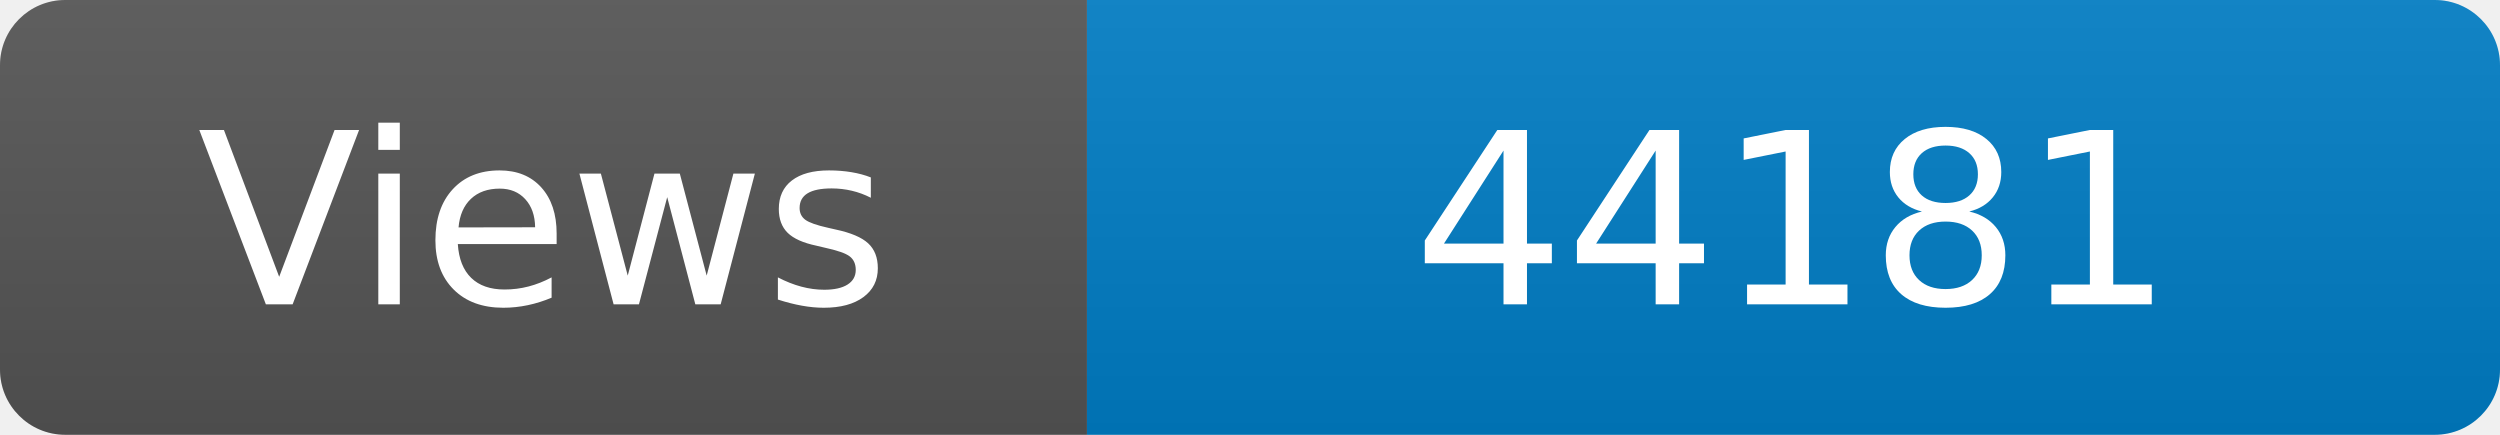
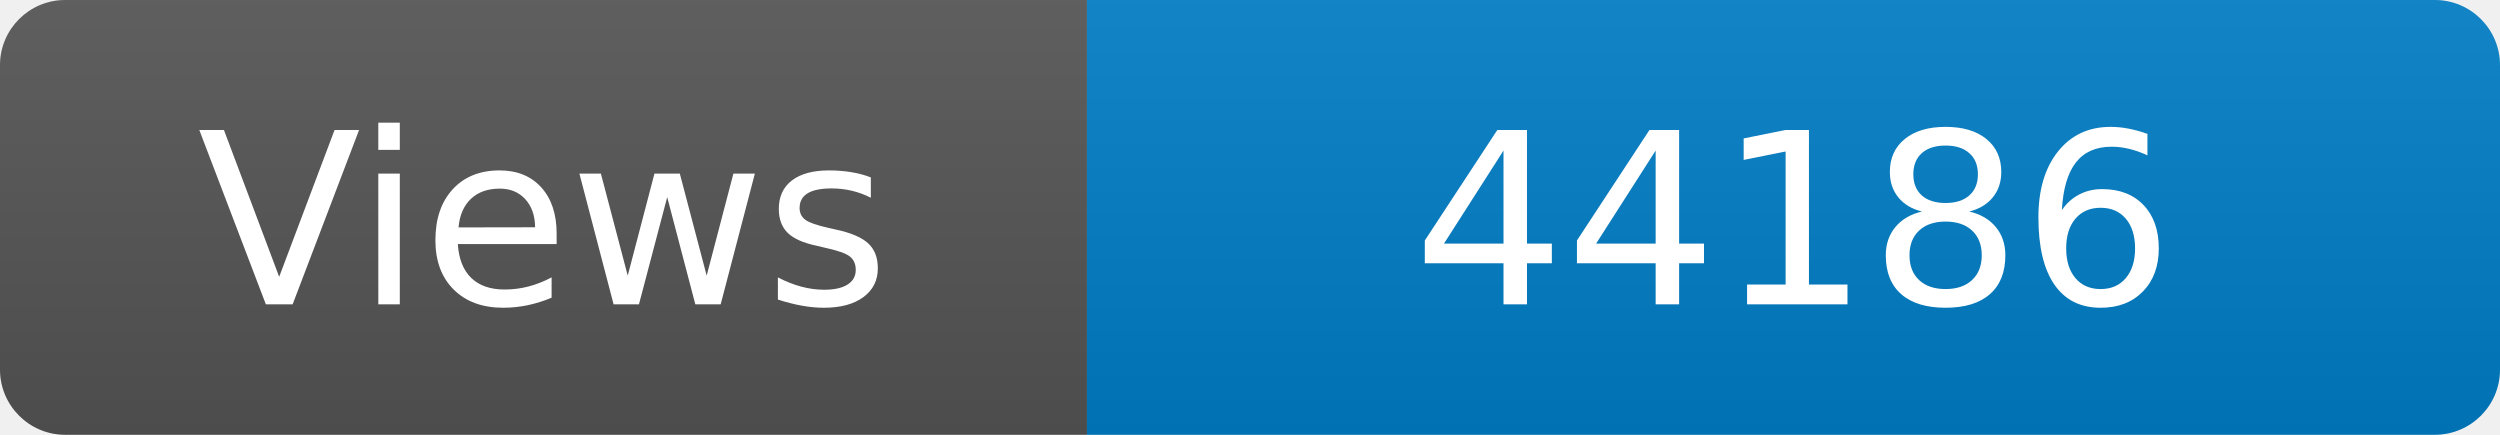
<svg xmlns="http://www.w3.org/2000/svg" width="115" height="20" role="img" aria-label="Maintained?: yes">
  <linearGradient id="s" x2="0" y2="100%">
    <stop offset="0" stop-color="#bbb" stop-opacity=".1" />
    <stop offset="1" stop-opacity=".1" />
  </linearGradient>
  <clipPath id="r">
    <rect width="115" height="20" rx="3" fill="#fff" />
  </clipPath>
  <g clip-path="url(#r)">
    <rect width="50" height="20" fill="#555" />
    <rect x="50" width="160" height="20" fill="#007ec6" />
    <rect width="115" height="20" fill="url(#s)" />
  </g>
  <g fill="#fff" text-anchor="middle" font-family="Verdana,Geneva,DejaVu Sans,sans-serif" font-size="110">
    <text x="250" y="140" transform="scale(.1)" fill="#fff">Views</text>
-     <text x="825" y="140" transform="scale(.1)" fill="#fff">44181</text>
+     <text x="825" y="140" transform="scale(.1)" fill="#fff">44186</text>
  </g>
</svg>
